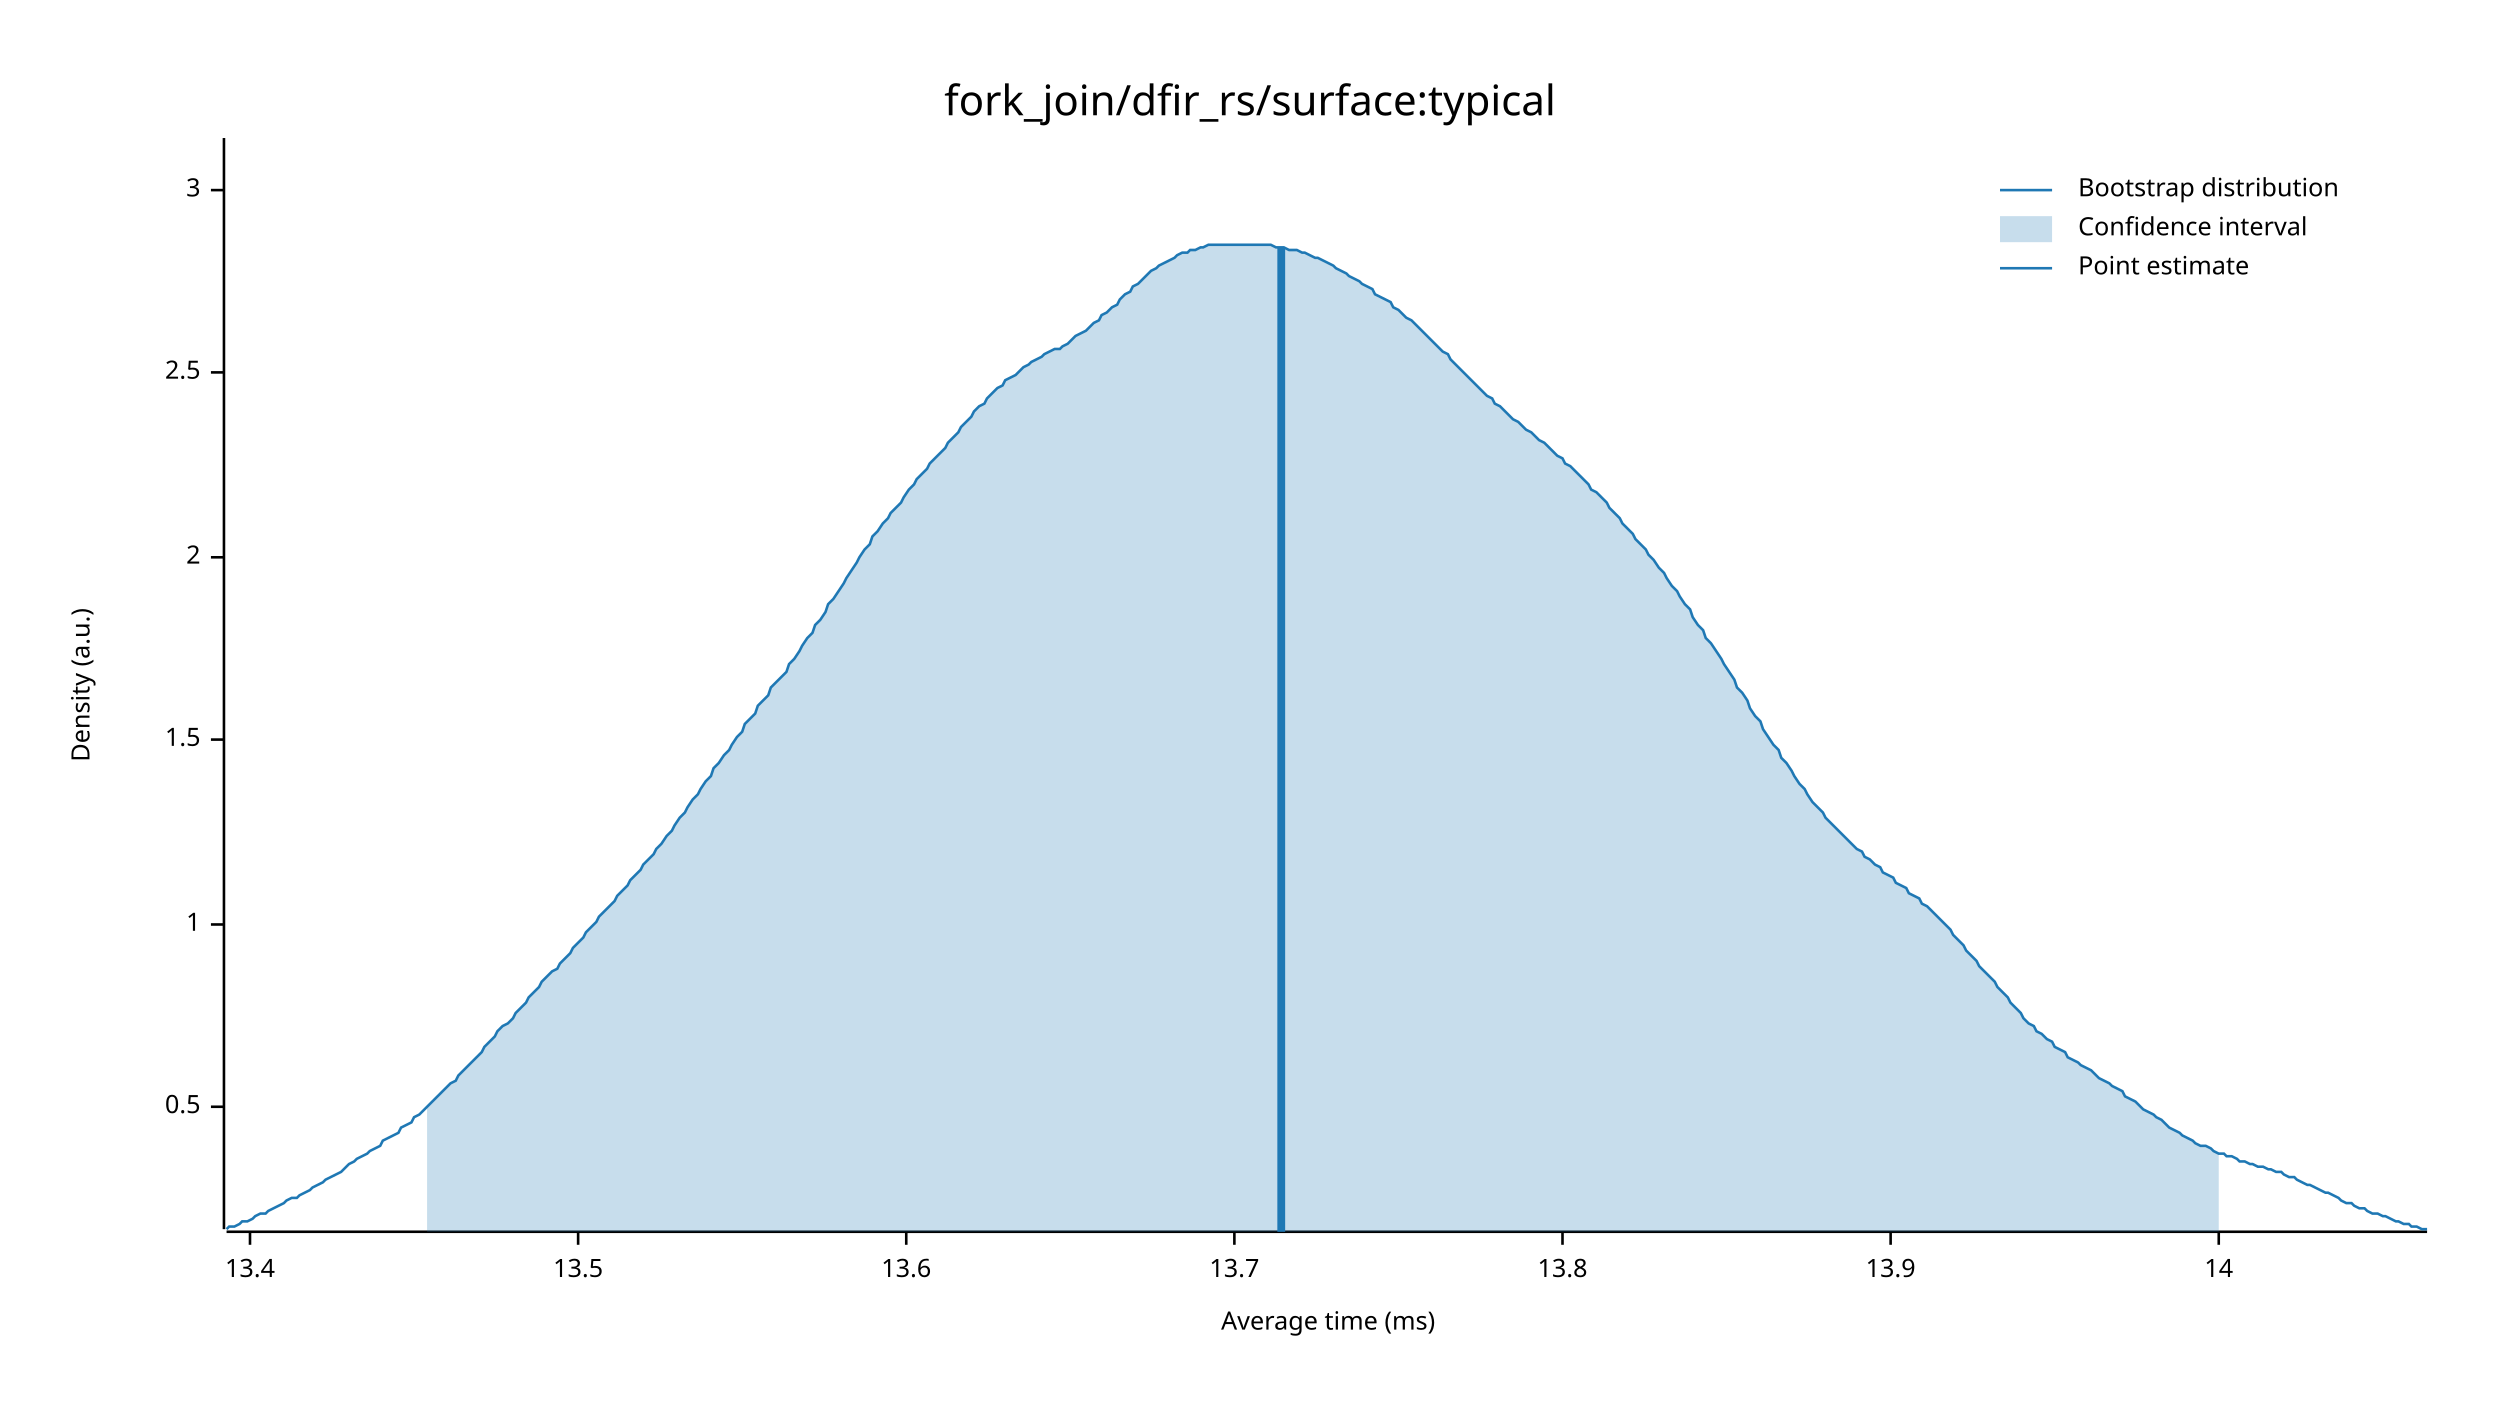
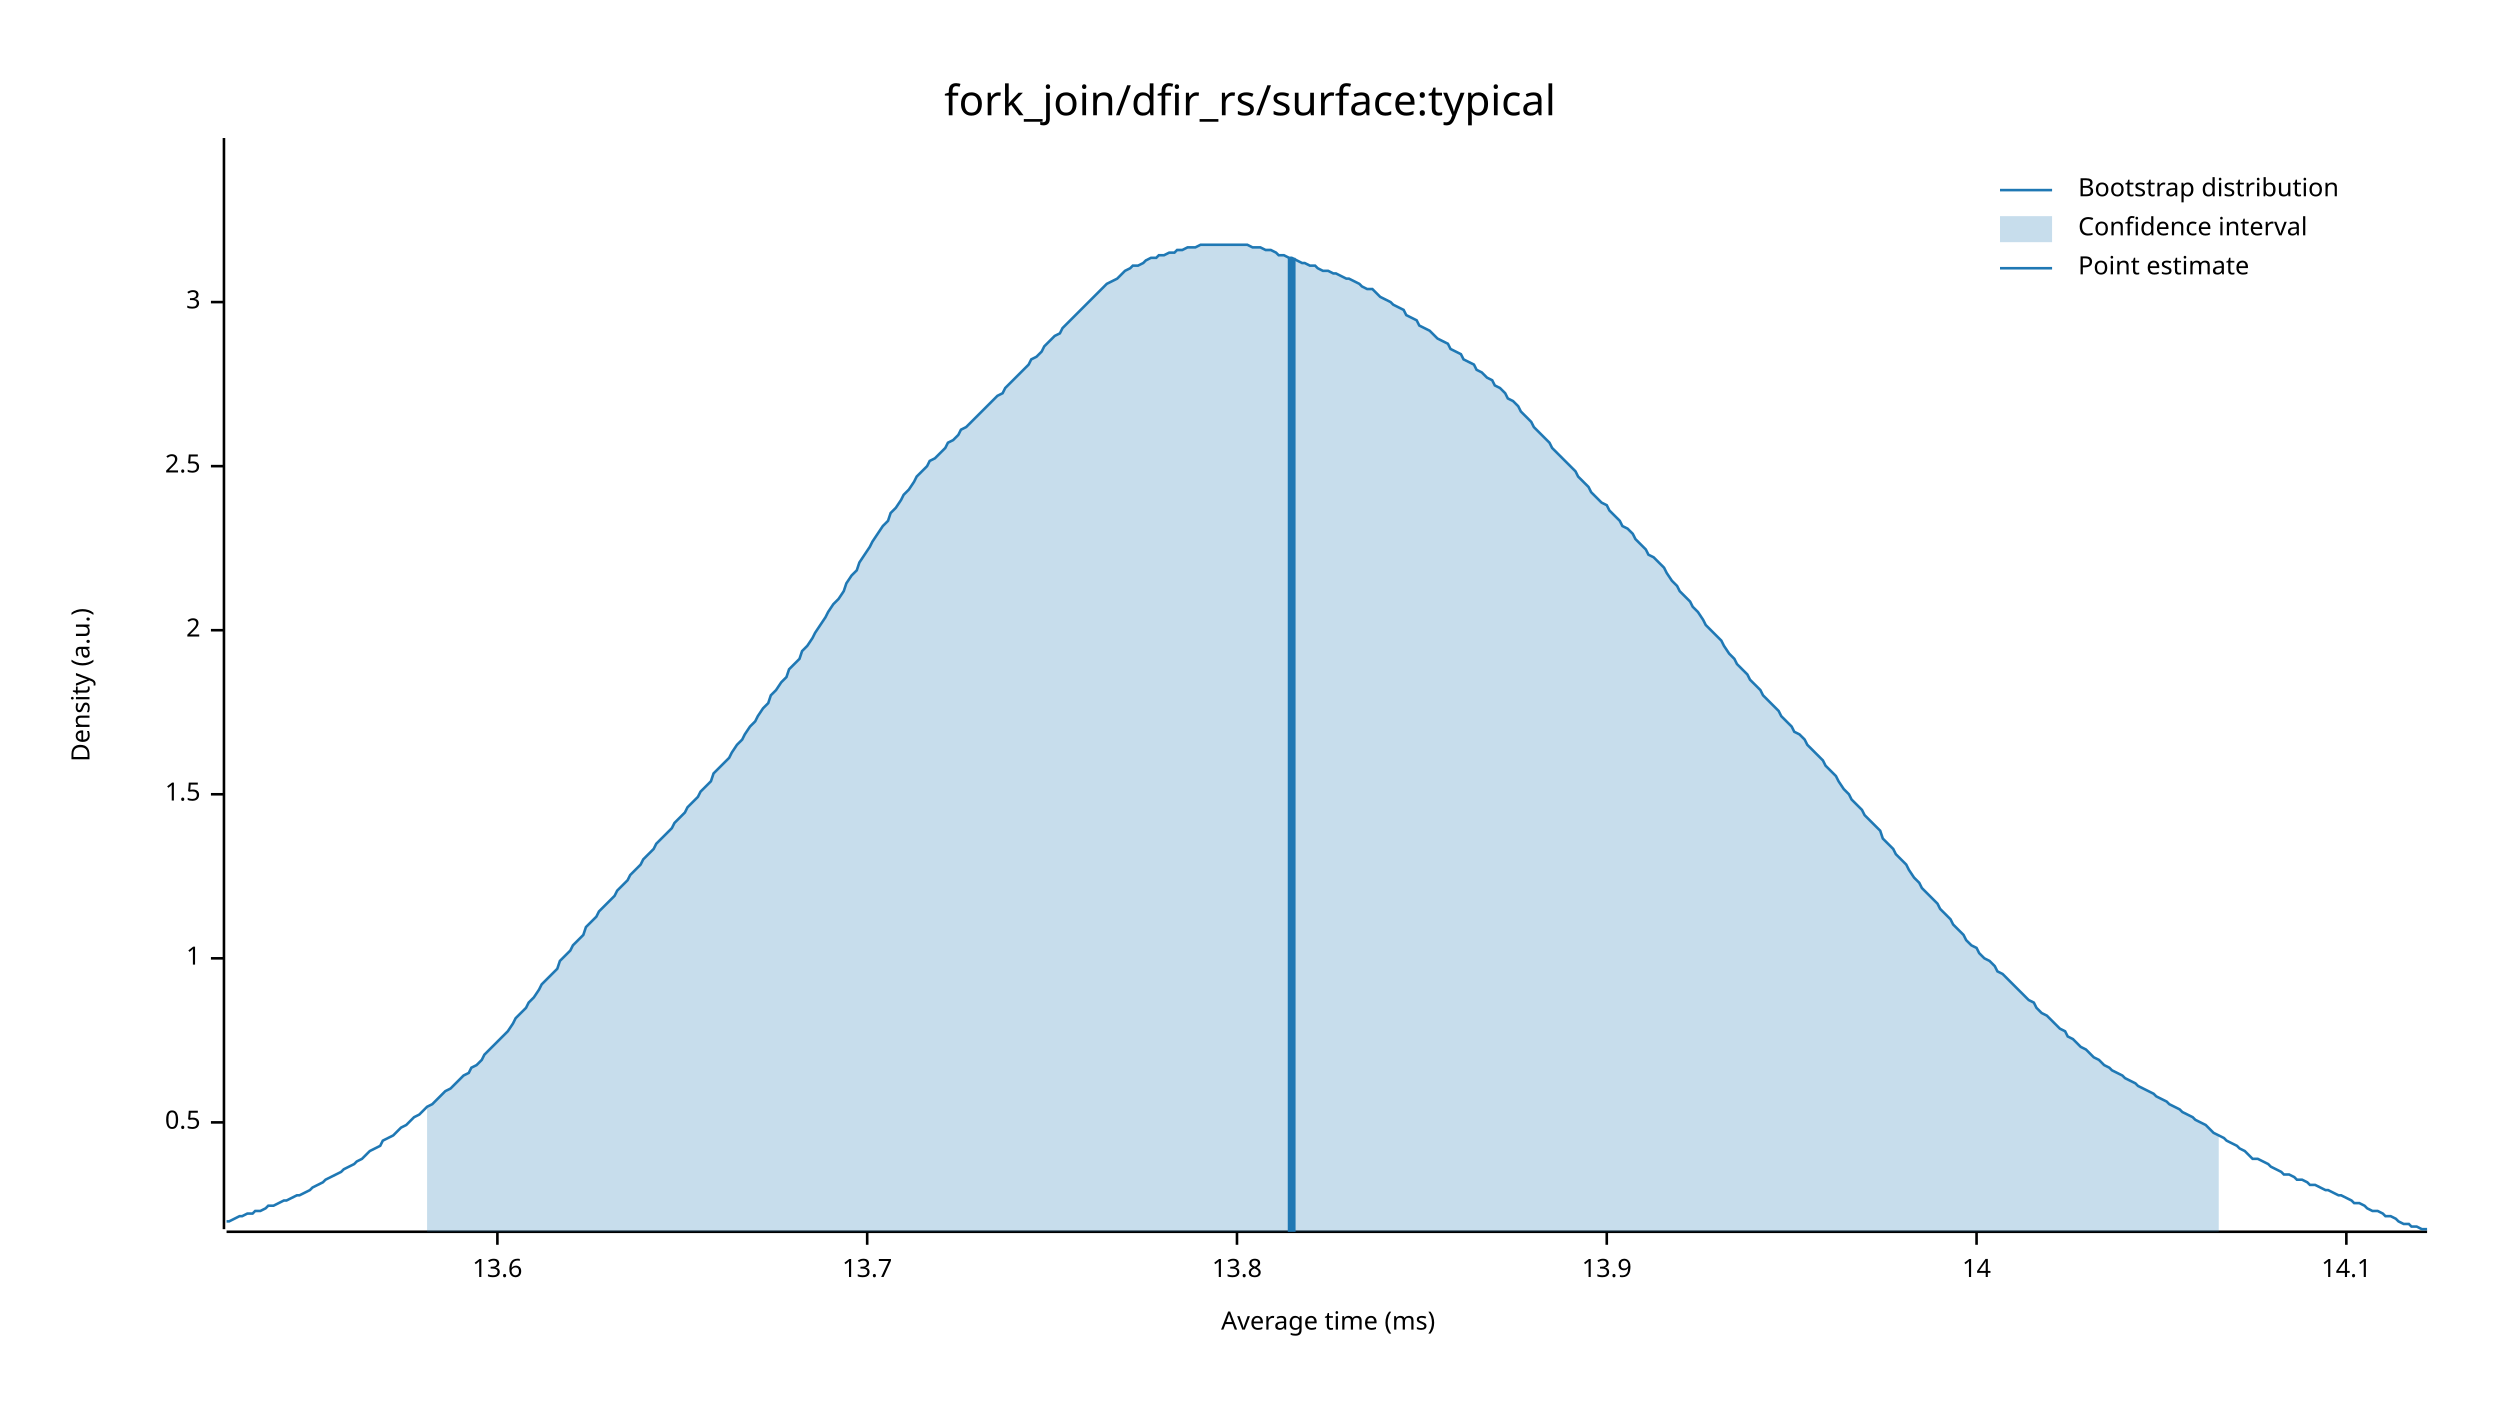
<svg xmlns="http://www.w3.org/2000/svg" width="960" height="540" viewBox="0 0 960 540">
  <text x="480" y="32" dy="0.76em" text-anchor="middle" font-family="sans-serif" font-size="16.129" opacity="1" fill="#000000">
fork_join/dfir_rs/surface:typical
</text>
  <text x="27" y="263" dy="0.76em" text-anchor="middle" font-family="sans-serif" font-size="9.677" opacity="1" fill="#000000" transform="rotate(270, 27, 263)">
Density (a.u.)
</text>
  <text x="510" y="513" dy="-0.5ex" text-anchor="middle" font-family="sans-serif" font-size="9.677" opacity="1" fill="#000000">
Average time (ms)
</text>
  <polyline fill="none" opacity="1" stroke="#000000" stroke-width="1" points="86,53 86,472 " />
-   <text x="77" y="425" dy="0.5ex" text-anchor="end" font-family="sans-serif" font-size="9.677" opacity="1" fill="#000000">
+   <text x="77" y="431" dy="0.5ex" text-anchor="end" font-family="sans-serif" font-size="9.677" opacity="1" fill="#000000">
0.5
</text>
-   <polyline fill="none" opacity="1" stroke="#000000" stroke-width="1" points="81,425 86,425 " />
-   <text x="77" y="355" dy="0.5ex" text-anchor="end" font-family="sans-serif" font-size="9.677" opacity="1" fill="#000000">
+   <polyline fill="none" opacity="1" stroke="#000000" stroke-width="1" points="81,431 86,431 " />
+   <text x="77" y="368" dy="0.5ex" text-anchor="end" font-family="sans-serif" font-size="9.677" opacity="1" fill="#000000">
1
</text>
-   <polyline fill="none" opacity="1" stroke="#000000" stroke-width="1" points="81,355 86,355 " />
-   <text x="77" y="284" dy="0.5ex" text-anchor="end" font-family="sans-serif" font-size="9.677" opacity="1" fill="#000000">
+   <polyline fill="none" opacity="1" stroke="#000000" stroke-width="1" points="81,368 86,368 " />
+   <text x="77" y="305" dy="0.5ex" text-anchor="end" font-family="sans-serif" font-size="9.677" opacity="1" fill="#000000">
1.5
</text>
-   <polyline fill="none" opacity="1" stroke="#000000" stroke-width="1" points="81,284 86,284 " />
-   <text x="77" y="214" dy="0.5ex" text-anchor="end" font-family="sans-serif" font-size="9.677" opacity="1" fill="#000000">
+   <polyline fill="none" opacity="1" stroke="#000000" stroke-width="1" points="81,305 86,305 " />
+   <text x="77" y="242" dy="0.5ex" text-anchor="end" font-family="sans-serif" font-size="9.677" opacity="1" fill="#000000">
2
</text>
-   <polyline fill="none" opacity="1" stroke="#000000" stroke-width="1" points="81,214 86,214 " />
-   <text x="77" y="143" dy="0.5ex" text-anchor="end" font-family="sans-serif" font-size="9.677" opacity="1" fill="#000000">
+   <polyline fill="none" opacity="1" stroke="#000000" stroke-width="1" points="81,242 86,242 " />
+   <text x="77" y="179" dy="0.5ex" text-anchor="end" font-family="sans-serif" font-size="9.677" opacity="1" fill="#000000">
2.5
</text>
-   <polyline fill="none" opacity="1" stroke="#000000" stroke-width="1" points="81,143 86,143 " />
-   <text x="77" y="73" dy="0.5ex" text-anchor="end" font-family="sans-serif" font-size="9.677" opacity="1" fill="#000000">
+   <polyline fill="none" opacity="1" stroke="#000000" stroke-width="1" points="81,179 86,179 " />
+   <text x="77" y="116" dy="0.5ex" text-anchor="end" font-family="sans-serif" font-size="9.677" opacity="1" fill="#000000">
3
</text>
-   <polyline fill="none" opacity="1" stroke="#000000" stroke-width="1" points="81,73 86,73 " />
+   <polyline fill="none" opacity="1" stroke="#000000" stroke-width="1" points="81,116 86,116 " />
  <polyline fill="none" opacity="1" stroke="#000000" stroke-width="1" points="87,473 932,473 " />
-   <text x="96" y="483" dy="0.76em" text-anchor="middle" font-family="sans-serif" font-size="9.677" opacity="1" fill="#000000">
- 13.4
- </text>
-   <polyline fill="none" opacity="1" stroke="#000000" stroke-width="1" points="96,473 96,478 " />
-   <text x="222" y="483" dy="0.76em" text-anchor="middle" font-family="sans-serif" font-size="9.677" opacity="1" fill="#000000">
- 13.5
- </text>
-   <polyline fill="none" opacity="1" stroke="#000000" stroke-width="1" points="222,473 222,478 " />
-   <text x="348" y="483" dy="0.76em" text-anchor="middle" font-family="sans-serif" font-size="9.677" opacity="1" fill="#000000">
+   <text x="191" y="483" dy="0.76em" text-anchor="middle" font-family="sans-serif" font-size="9.677" opacity="1" fill="#000000">
13.6
</text>
-   <polyline fill="none" opacity="1" stroke="#000000" stroke-width="1" points="348,473 348,478 " />
-   <text x="474" y="483" dy="0.76em" text-anchor="middle" font-family="sans-serif" font-size="9.677" opacity="1" fill="#000000">
+   <polyline fill="none" opacity="1" stroke="#000000" stroke-width="1" points="191,473 191,478 " />
+   <text x="333" y="483" dy="0.76em" text-anchor="middle" font-family="sans-serif" font-size="9.677" opacity="1" fill="#000000">
13.7
</text>
-   <polyline fill="none" opacity="1" stroke="#000000" stroke-width="1" points="474,473 474,478 " />
-   <text x="600" y="483" dy="0.76em" text-anchor="middle" font-family="sans-serif" font-size="9.677" opacity="1" fill="#000000">
+   <polyline fill="none" opacity="1" stroke="#000000" stroke-width="1" points="333,473 333,478 " />
+   <text x="475" y="483" dy="0.76em" text-anchor="middle" font-family="sans-serif" font-size="9.677" opacity="1" fill="#000000">
13.8
</text>
-   <polyline fill="none" opacity="1" stroke="#000000" stroke-width="1" points="600,473 600,478 " />
-   <text x="726" y="483" dy="0.76em" text-anchor="middle" font-family="sans-serif" font-size="9.677" opacity="1" fill="#000000">
+   <polyline fill="none" opacity="1" stroke="#000000" stroke-width="1" points="475,473 475,478 " />
+   <text x="617" y="483" dy="0.76em" text-anchor="middle" font-family="sans-serif" font-size="9.677" opacity="1" fill="#000000">
13.9
</text>
-   <polyline fill="none" opacity="1" stroke="#000000" stroke-width="1" points="726,473 726,478 " />
-   <text x="852" y="483" dy="0.76em" text-anchor="middle" font-family="sans-serif" font-size="9.677" opacity="1" fill="#000000">
+   <polyline fill="none" opacity="1" stroke="#000000" stroke-width="1" points="617,473 617,478 " />
+   <text x="759" y="483" dy="0.76em" text-anchor="middle" font-family="sans-serif" font-size="9.677" opacity="1" fill="#000000">
14
</text>
-   <polyline fill="none" opacity="1" stroke="#000000" stroke-width="1" points="852,473 852,478 " />
-   <polyline fill="none" opacity="1" stroke="#1F78B4" stroke-width="1" points="87,472 88,471 90,471 92,470 93,469 95,469 97,468 98,467 100,466 102,466 103,465 105,464 107,463 109,462 110,461 112,460 114,460 115,459 117,458 119,457 120,456 122,455 124,454 125,453 127,452 129,451 131,450 132,449 134,447 136,446 137,445 139,444 141,443 142,442 144,441 146,440 147,438 149,437 151,436 153,435 154,433 156,432 158,431 159,429 161,428 163,426 164,425 166,423 168,421 169,420 171,418 173,416 175,415 176,413 178,411 180,409 181,408 183,406 185,404 186,402 188,400 190,398 191,396 193,394 195,393 197,391 198,389 200,387 202,385 203,383 205,381 207,379 208,377 210,375 212,373 214,372 215,370 217,368 219,366 220,364 222,362 224,360 225,358 227,356 229,354 230,352 232,350 234,348 236,346 237,344 239,342 241,340 242,338 244,336 246,334 247,332 249,330 251,328 252,326 254,324 256,321 258,319 259,317 261,314 263,312 264,310 266,307 268,305 269,303 271,300 273,298 274,295 276,293 278,290 280,288 281,286 283,283 285,281 286,278 288,276 290,274 291,271 293,269 295,267 296,264 298,262 300,260 302,258 303,255 305,253 307,250 308,248 310,245 312,243 313,240 315,238 317,235 318,232 320,230 322,227 324,224 325,222 327,219 329,216 330,214 332,211 334,209 335,206 337,204 339,201 341,199 342,197 344,195 346,193 347,191 349,188 351,186 352,184 354,182 356,180 357,178 359,176 361,174 363,172 364,170 366,168 368,166 369,164 371,162 373,160 374,158 376,156 378,155 379,153 381,151 383,149 385,148 386,146 388,145 390,144 391,143 393,141 395,140 396,139 398,138 400,137 401,136 403,135 405,134 407,134 408,133 410,132 412,130 413,129 415,128 417,127 418,126 420,124 422,123 423,121 425,120 427,118 429,117 430,115 432,113 434,112 435,110 437,109 439,107 440,106 442,104 444,103 445,102 447,101 449,100 451,99 452,98 454,97 456,97 457,96 459,96 461,95 462,95 464,94 466,94 468,94 469,94 471,94 473,94 474,94 476,94 478,94 479,94 481,94 483,94 484,94 486,94 488,94 490,95 491,95 493,95 495,96 496,96 498,96 500,97 501,97 503,98 505,99 506,99 508,100 510,101 512,102 513,103 515,104 517,105 518,106 520,107 522,108 523,109 525,110 527,111 528,113 530,114 532,115 534,116 535,118 537,119 539,121 540,122 542,123 544,125 545,126 547,128 549,130 550,131 552,133 554,135 556,136 557,138 559,140 561,142 562,143 564,145 566,147 567,148 569,150 571,152 573,153 574,155 576,156 578,158 579,159 581,161 583,162 584,163 586,165 588,166 589,167 591,169 593,170 595,172 596,173 598,175 600,176 601,178 603,179 605,181 606,182 608,184 610,186 611,188 613,189 615,191 617,193 618,195 620,197 622,199 623,201 625,203 627,205 628,207 630,209 632,211 633,213 635,215 637,218 639,220 640,222 642,225 644,227 645,229 647,232 649,234 650,237 652,240 654,242 655,245 657,247 659,250 661,253 662,255 664,258 666,261 667,264 669,266 671,269 672,272 674,275 676,277 677,280 679,283 681,286 683,288 684,291 686,293 688,296 689,298 691,301 693,303 694,305 696,308 698,310 700,312 701,314 703,316 705,318 706,319 708,321 710,323 711,324 713,326 715,327 716,329 718,330 720,332 722,333 723,335 725,336 727,337 728,339 730,340 732,341 733,343 735,344 737,345 738,347 740,348 742,350 744,352 745,353 747,355 749,357 750,359 752,361 754,363 755,365 757,367 759,369 760,371 762,373 764,375 766,377 767,379 769,381 771,383 772,385 774,387 776,389 777,391 779,393 781,394 782,396 784,397 786,399 788,400 789,402 791,403 793,404 794,406 796,407 798,408 799,409 801,410 803,411 804,412 806,414 808,415 810,416 811,417 813,418 815,419 816,421 818,422 820,423 821,424 823,426 825,427 827,428 828,429 830,430 832,432 833,433 835,434 837,435 838,436 840,437 842,438 843,439 845,440 847,440 849,441 850,442 852,443 854,443 855,444 857,444 859,445 860,446 862,446 864,447 865,447 867,448 869,448 871,449 872,449 874,450 876,450 877,451 879,452 881,452 882,453 884,454 886,455 887,455 889,456 891,457 893,458 894,458 896,459 898,460 899,461 901,462 903,462 904,463 906,464 908,464 909,465 911,466 913,466 915,467 916,467 918,468 920,469 921,469 923,470 925,470 926,471 928,471 930,472 932,472 " />
-   <polygon opacity="0.25" fill="#1F78B4" points="164,425 166,423 168,421 169,420 171,418 173,416 175,415 176,413 178,411 180,409 181,408 183,406 185,404 186,402 188,400 190,398 191,396 193,394 195,393 197,391 198,389 200,387 202,385 203,383 205,381 207,379 208,377 210,375 212,373 214,372 215,370 217,368 219,366 220,364 222,362 224,360 225,358 227,356 229,354 230,352 232,350 234,348 236,346 237,344 239,342 241,340 242,338 244,336 246,334 247,332 249,330 251,328 252,326 254,324 256,321 258,319 259,317 261,314 263,312 264,310 266,307 268,305 269,303 271,300 273,298 274,295 276,293 278,290 280,288 281,286 283,283 285,281 286,278 288,276 290,274 291,271 293,269 295,267 296,264 298,262 300,260 302,258 303,255 305,253 307,250 308,248 310,245 312,243 313,240 315,238 317,235 318,232 320,230 322,227 324,224 325,222 327,219 329,216 330,214 332,211 334,209 335,206 337,204 339,201 341,199 342,197 344,195 346,193 347,191 349,188 351,186 352,184 354,182 356,180 357,178 359,176 361,174 363,172 364,170 366,168 368,166 369,164 371,162 373,160 374,158 376,156 378,155 379,153 381,151 383,149 385,148 386,146 388,145 390,144 391,143 393,141 395,140 396,139 398,138 400,137 401,136 403,135 405,134 407,134 408,133 410,132 412,130 413,129 415,128 417,127 418,126 420,124 422,123 423,121 425,120 427,118 429,117 430,115 432,113 434,112 435,110 437,109 439,107 440,106 442,104 444,103 445,102 447,101 449,100 451,99 452,98 454,97 456,97 457,96 459,96 461,95 462,95 464,94 466,94 468,94 469,94 471,94 473,94 474,94 476,94 478,94 479,94 481,94 483,94 484,94 486,94 488,94 490,95 491,95 493,95 495,96 496,96 498,96 500,97 501,97 503,98 505,99 506,99 508,100 510,101 512,102 513,103 515,104 517,105 518,106 520,107 522,108 523,109 525,110 527,111 528,113 530,114 532,115 534,116 535,118 537,119 539,121 540,122 542,123 544,125 545,126 547,128 549,130 550,131 552,133 554,135 556,136 557,138 559,140 561,142 562,143 564,145 566,147 567,148 569,150 571,152 573,153 574,155 576,156 578,158 579,159 581,161 583,162 584,163 586,165 588,166 589,167 591,169 593,170 595,172 596,173 598,175 600,176 601,178 603,179 605,181 606,182 608,184 610,186 611,188 613,189 615,191 617,193 618,195 620,197 622,199 623,201 625,203 627,205 628,207 630,209 632,211 633,213 635,215 637,218 639,220 640,222 642,225 644,227 645,229 647,232 649,234 650,237 652,240 654,242 655,245 657,247 659,250 661,253 662,255 664,258 666,261 667,264 669,266 671,269 672,272 674,275 676,277 677,280 679,283 681,286 683,288 684,291 686,293 688,296 689,298 691,301 693,303 694,305 696,308 698,310 700,312 701,314 703,316 705,318 706,319 708,321 710,323 711,324 713,326 715,327 716,329 718,330 720,332 722,333 723,335 725,336 727,337 728,339 730,340 732,341 733,343 735,344 737,345 738,347 740,348 742,350 744,352 745,353 747,355 749,357 750,359 752,361 754,363 755,365 757,367 759,369 760,371 762,373 764,375 766,377 767,379 769,381 771,383 772,385 774,387 776,389 777,391 779,393 781,394 782,396 784,397 786,399 788,400 789,402 791,403 793,404 794,406 796,407 798,408 799,409 801,410 803,411 804,412 806,414 808,415 810,416 811,417 813,418 815,419 816,421 818,422 820,423 821,424 823,426 825,427 827,428 828,429 830,430 832,432 833,433 835,434 837,435 838,436 840,437 842,438 843,439 845,440 847,440 849,441 850,442 852,443 852,473 164,473 " />
-   <polyline fill="none" opacity="1" stroke="#1F78B4" stroke-width="3" points="492,473 492,95 " />
+   <polyline fill="none" opacity="1" stroke="#000000" stroke-width="1" points="759,473 759,478 " />
+   <text x="901" y="483" dy="0.76em" text-anchor="middle" font-family="sans-serif" font-size="9.677" opacity="1" fill="#000000">
+ 14.1
+ </text>
+   <polyline fill="none" opacity="1" stroke="#000000" stroke-width="1" points="901,473 901,478 " />
+   <polyline fill="none" opacity="1" stroke="#1F78B4" stroke-width="1" points="87,469 88,469 90,468 92,467 93,467 95,466 97,466 98,465 100,465 102,464 103,463 105,463 107,462 109,461 110,461 112,460 114,459 115,459 117,458 119,457 120,456 122,455 124,454 125,453 127,452 129,451 131,450 132,449 134,448 136,447 137,446 139,445 141,443 142,442 144,441 146,440 147,438 149,437 151,436 153,434 154,433 156,432 158,430 159,429 161,428 163,426 164,425 166,424 168,422 169,421 171,419 173,418 175,416 176,415 178,413 180,412 181,410 183,409 185,407 186,405 188,403 190,401 191,400 193,398 195,396 197,393 198,391 200,389 202,387 203,385 205,383 207,380 208,378 210,376 212,374 214,372 215,369 217,367 219,365 220,363 222,361 224,359 225,356 227,354 229,352 230,350 232,348 234,346 236,344 237,342 239,340 241,338 242,336 244,334 246,332 247,330 249,328 251,326 252,324 254,322 256,320 258,318 259,316 261,314 263,312 264,310 266,308 268,306 269,304 271,302 273,300 274,297 276,295 278,293 280,291 281,289 283,286 285,284 286,282 288,279 290,277 291,275 293,272 295,270 296,267 298,265 300,262 302,260 303,257 305,255 307,253 308,250 310,248 312,245 313,243 315,240 317,237 318,235 320,232 322,230 324,227 325,224 327,221 329,219 330,216 332,213 334,210 335,208 337,205 339,202 341,200 342,197 344,195 346,192 347,190 349,188 351,185 352,183 354,181 356,179 357,177 359,176 361,174 363,172 364,170 366,169 368,167 369,165 371,164 373,162 374,161 376,159 378,157 379,156 381,154 383,152 385,151 386,149 388,147 390,145 391,144 393,142 395,140 396,138 398,137 400,135 401,133 403,131 405,129 407,128 408,126 410,124 412,122 413,121 415,119 417,117 418,116 420,114 422,112 423,111 425,109 427,108 429,107 430,106 432,104 434,103 435,102 437,102 439,101 440,100 442,99 444,99 445,98 447,98 449,97 451,97 452,96 454,96 456,95 457,95 459,95 461,94 462,94 464,94 466,94 468,94 469,94 471,94 473,94 474,94 476,94 478,94 479,94 481,95 483,95 484,95 486,96 488,96 490,97 491,98 493,98 495,99 496,99 498,100 500,101 501,101 503,102 505,102 506,103 508,104 510,104 512,105 513,105 515,106 517,107 518,107 520,108 522,109 523,110 525,111 527,111 528,112 530,114 532,115 534,116 535,117 537,118 539,119 540,121 542,122 544,123 545,125 547,126 549,127 550,128 552,130 554,131 556,132 557,134 559,135 561,136 562,138 564,139 566,140 567,142 569,143 571,145 573,146 574,148 576,149 578,151 579,153 581,154 583,156 584,158 586,160 588,162 589,164 591,166 593,168 595,170 596,172 598,174 600,176 601,177 603,179 605,181 606,183 608,185 610,187 611,189 613,191 615,193 617,194 618,196 620,198 622,200 623,202 625,203 627,205 628,207 630,209 632,211 633,213 635,214 637,216 639,218 640,220 642,223 644,225 645,227 647,229 649,231 650,233 652,235 654,238 655,240 657,242 659,244 661,246 662,248 664,251 666,253 667,255 669,257 671,259 672,261 674,263 676,265 677,267 679,269 681,271 683,273 684,275 686,277 688,279 689,281 691,282 693,284 694,286 696,288 698,290 700,292 701,294 703,296 705,298 706,300 708,303 710,305 711,307 713,309 715,311 716,313 718,315 720,317 722,319 723,322 725,324 727,326 728,328 730,330 732,332 733,334 735,337 737,339 738,341 740,343 742,345 744,347 745,349 747,351 749,353 750,355 752,357 754,359 755,361 757,363 759,364 760,366 762,368 764,369 766,371 767,373 769,374 771,376 772,377 774,379 776,381 777,382 779,384 781,385 782,387 784,389 786,390 788,392 789,393 791,395 793,396 794,398 796,399 798,401 799,402 801,403 803,405 804,406 806,407 808,409 810,410 811,411 813,412 815,413 816,414 818,415 820,416 821,417 823,418 825,419 827,420 828,421 830,422 832,423 833,424 835,425 837,426 838,427 840,428 842,429 843,430 845,431 847,432 849,434 850,435 852,436 854,437 855,438 857,439 859,440 860,441 862,442 864,444 865,445 867,445 869,446 871,447 872,448 874,449 876,450 877,451 879,451 881,452 882,453 884,453 886,454 887,455 889,455 891,456 893,457 894,457 896,458 898,459 899,459 901,460 903,461 904,462 906,462 908,463 909,464 911,465 913,465 915,466 916,467 918,467 920,468 921,469 923,470 925,470 926,471 928,471 930,472 932,472 " />
+   <polygon opacity="0.25" fill="#1F78B4" points="164,425 166,424 168,422 169,421 171,419 173,418 175,416 176,415 178,413 180,412 181,410 183,409 185,407 186,405 188,403 190,401 191,400 193,398 195,396 197,393 198,391 200,389 202,387 203,385 205,383 207,380 208,378 210,376 212,374 214,372 215,369 217,367 219,365 220,363 222,361 224,359 225,356 227,354 229,352 230,350 232,348 234,346 236,344 237,342 239,340 241,338 242,336 244,334 246,332 247,330 249,328 251,326 252,324 254,322 256,320 258,318 259,316 261,314 263,312 264,310 266,308 268,306 269,304 271,302 273,300 274,297 276,295 278,293 280,291 281,289 283,286 285,284 286,282 288,279 290,277 291,275 293,272 295,270 296,267 298,265 300,262 302,260 303,257 305,255 307,253 308,250 310,248 312,245 313,243 315,240 317,237 318,235 320,232 322,230 324,227 325,224 327,221 329,219 330,216 332,213 334,210 335,208 337,205 339,202 341,200 342,197 344,195 346,192 347,190 349,188 351,185 352,183 354,181 356,179 357,177 359,176 361,174 363,172 364,170 366,169 368,167 369,165 371,164 373,162 374,161 376,159 378,157 379,156 381,154 383,152 385,151 386,149 388,147 390,145 391,144 393,142 395,140 396,138 398,137 400,135 401,133 403,131 405,129 407,128 408,126 410,124 412,122 413,121 415,119 417,117 418,116 420,114 422,112 423,111 425,109 427,108 429,107 430,106 432,104 434,103 435,102 437,102 439,101 440,100 442,99 444,99 445,98 447,98 449,97 451,97 452,96 454,96 456,95 457,95 459,95 461,94 462,94 464,94 466,94 468,94 469,94 471,94 473,94 474,94 476,94 478,94 479,94 481,95 483,95 484,95 486,96 488,96 490,97 491,98 493,98 495,99 496,99 498,100 500,101 501,101 503,102 505,102 506,103 508,104 510,104 512,105 513,105 515,106 517,107 518,107 520,108 522,109 523,110 525,111 527,111 528,112 530,114 532,115 534,116 535,117 537,118 539,119 540,121 542,122 544,123 545,125 547,126 549,127 550,128 552,130 554,131 556,132 557,134 559,135 561,136 562,138 564,139 566,140 567,142 569,143 571,145 573,146 574,148 576,149 578,151 579,153 581,154 583,156 584,158 586,160 588,162 589,164 591,166 593,168 595,170 596,172 598,174 600,176 601,177 603,179 605,181 606,183 608,185 610,187 611,189 613,191 615,193 617,194 618,196 620,198 622,200 623,202 625,203 627,205 628,207 630,209 632,211 633,213 635,214 637,216 639,218 640,220 642,223 644,225 645,227 647,229 649,231 650,233 652,235 654,238 655,240 657,242 659,244 661,246 662,248 664,251 666,253 667,255 669,257 671,259 672,261 674,263 676,265 677,267 679,269 681,271 683,273 684,275 686,277 688,279 689,281 691,282 693,284 694,286 696,288 698,290 700,292 701,294 703,296 705,298 706,300 708,303 710,305 711,307 713,309 715,311 716,313 718,315 720,317 722,319 723,322 725,324 727,326 728,328 730,330 732,332 733,334 735,337 737,339 738,341 740,343 742,345 744,347 745,349 747,351 749,353 750,355 752,357 754,359 755,361 757,363 759,364 760,366 762,368 764,369 766,371 767,373 769,374 771,376 772,377 774,379 776,381 777,382 779,384 781,385 782,387 784,389 786,390 788,392 789,393 791,395 793,396 794,398 796,399 798,401 799,402 801,403 803,405 804,406 806,407 808,409 810,410 811,411 813,412 815,413 816,414 818,415 820,416 821,417 823,418 825,419 827,420 828,421 830,422 832,423 833,424 835,425 837,426 838,427 840,428 842,429 843,430 845,431 847,432 849,434 850,435 852,436 852,473 164,473 " />
+   <polyline fill="none" opacity="1" stroke="#1F78B4" stroke-width="3" points="496,473 496,99 " />
  <text x="798" y="68" dy="0.76em" text-anchor="start" font-family="sans-serif" font-size="9.677" opacity="1" fill="#000000">
Bootstrap distribution
</text>
  <text x="798" y="83" dy="0.76em" text-anchor="start" font-family="sans-serif" font-size="9.677" opacity="1" fill="#000000">
Confidence interval
</text>
  <text x="798" y="98" dy="0.76em" text-anchor="start" font-family="sans-serif" font-size="9.677" opacity="1" fill="#000000">
Point estimate
</text>
  <polyline fill="none" opacity="1" stroke="#1F78B4" stroke-width="1" points="768,73 788,73 " />
  <rect x="768" y="83" width="20" height="10" opacity="0.25" fill="#1F78B4" stroke="none" />
  <polyline fill="none" opacity="1" stroke="#1F78B4" stroke-width="1" points="768,103 788,103 " />
</svg>
